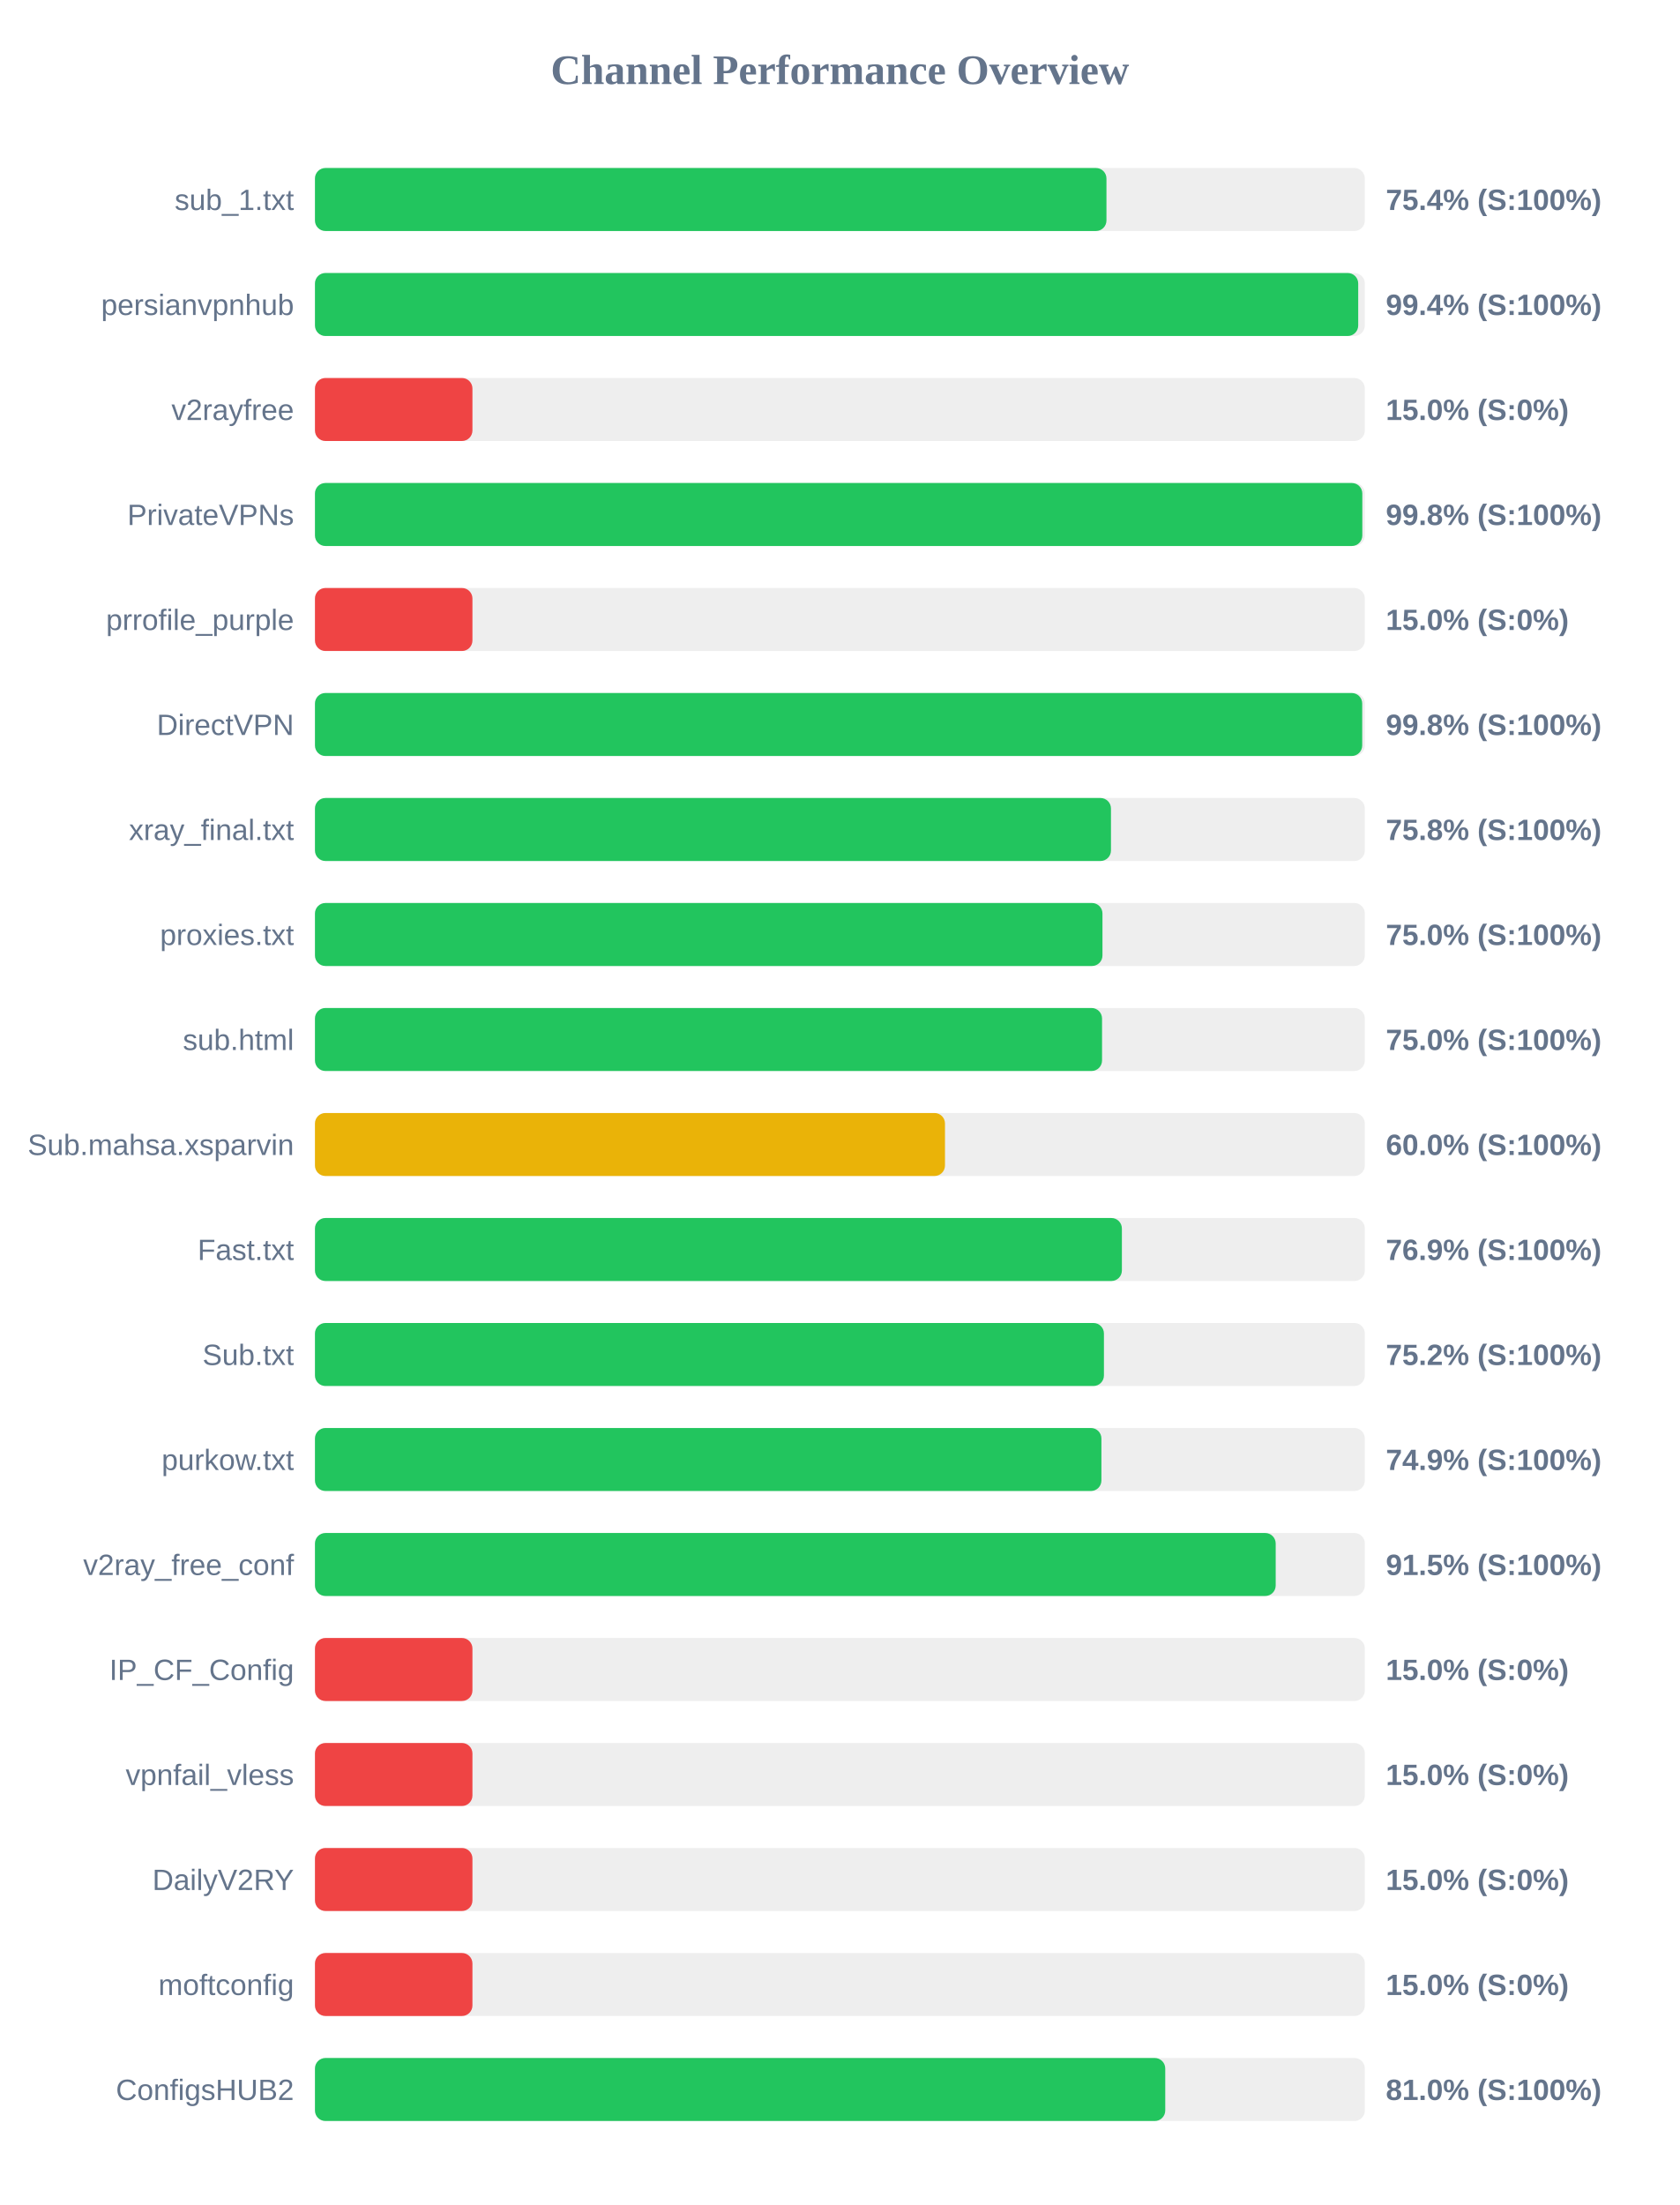
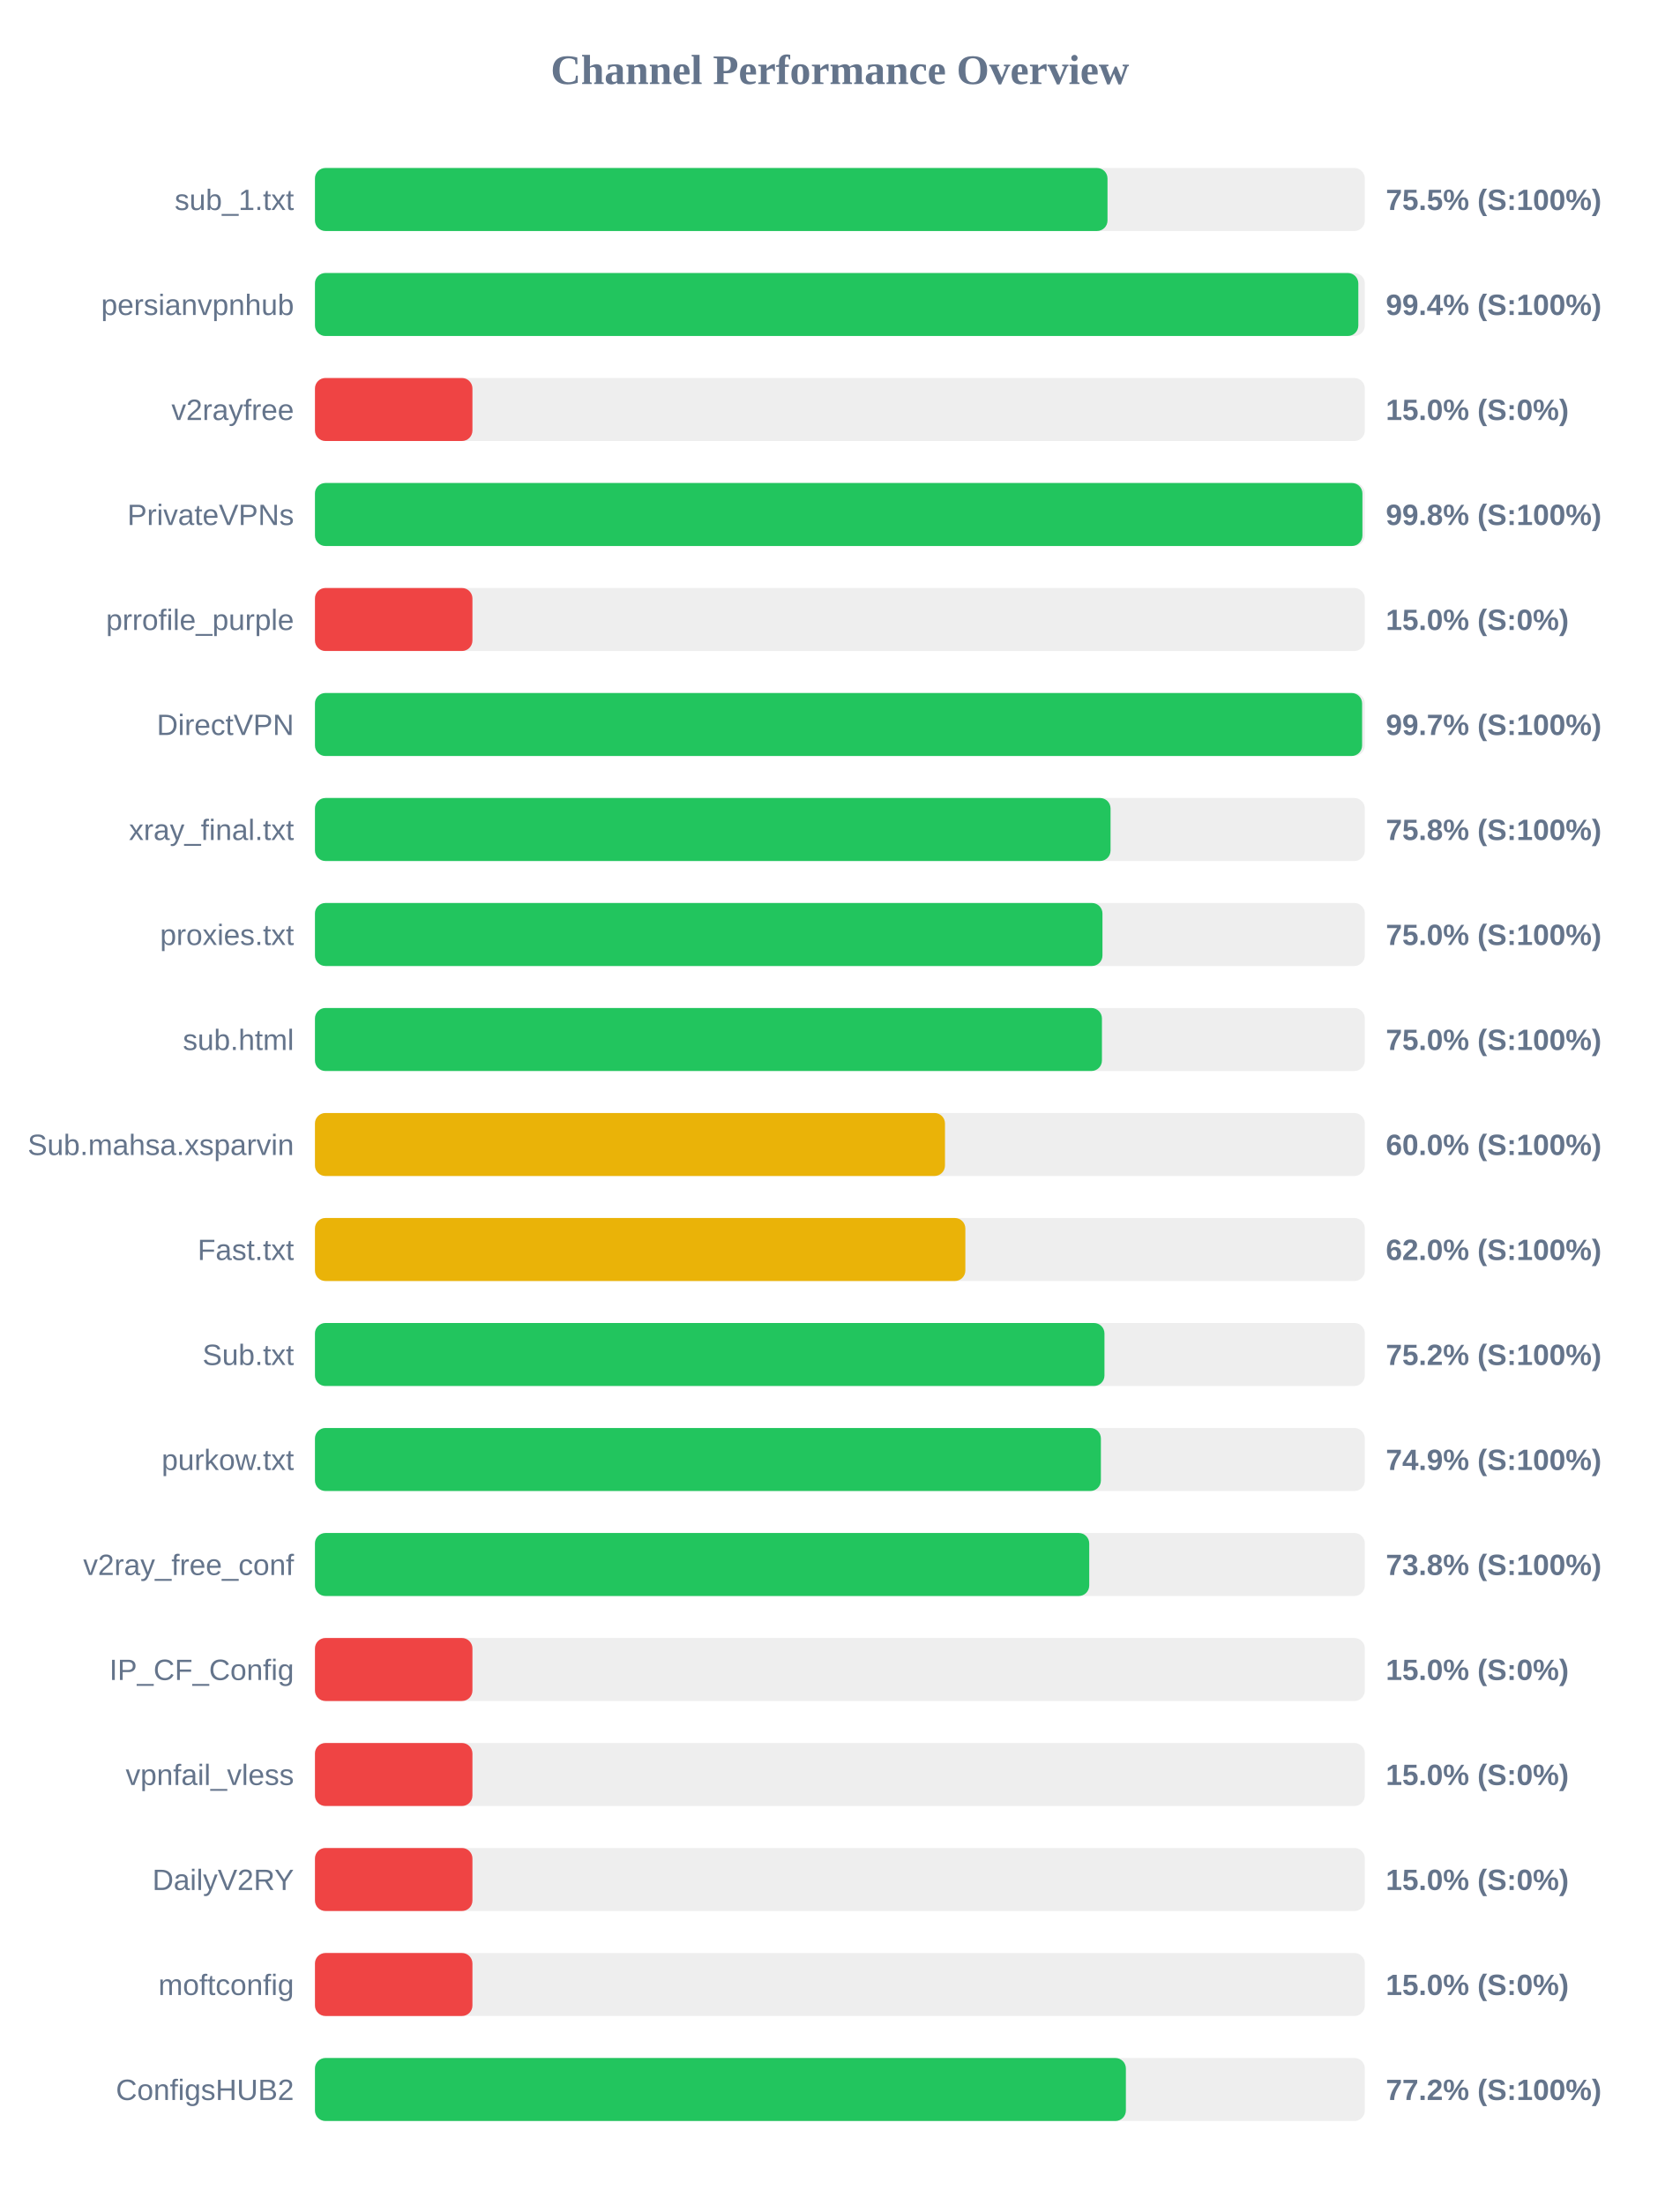
<svg xmlns="http://www.w3.org/2000/svg" width="800" height="1050" version="1.1">
  <style>
        .row { font: 14px Arial; fill: #64748b; }
        .score { font: bold 14px Arial; fill: #64748b; }
    </style>
  <text x="400" y="40" text-anchor="middle" font-size="20px" font-weight="bold" fill="#64748b">Channel Performance Overview</text>
  <rect x="150" y="80" width="500" height="30" fill="#eee" rx="5" />
-   <rect x="150" y="80" width="376.95" height="30" fill="#22c55e" rx="5" />
+   <rect x="150" y="80" width="377.45" height="30" fill="#22c55e" rx="5" />
  <text x="140" y="100" text-anchor="end" class="row">sub_1.txt</text>
-   <text x="660" y="100" text-anchor="start" class="score">75.4% (S:100%)</text>
+   <text x="660" y="100" text-anchor="start" class="score">75.5% (S:100%)</text>
  <rect x="150" y="130" width="500" height="30" fill="#eee" rx="5" />
-   <rect x="150" y="130" width="496.85" height="30" fill="#22c55e" rx="5" />
+   <rect x="150" y="130" width="496.9" height="30" fill="#22c55e" rx="5" />
  <text x="140" y="150" text-anchor="end" class="row">persianvpnhub</text>
  <text x="660" y="150" text-anchor="start" class="score">99.4% (S:100%)</text>
  <rect x="150" y="180" width="500" height="30" fill="#eee" rx="5" />
  <rect x="150" y="180" width="75.0" height="30" fill="#ef4444" rx="5" />
  <text x="140" y="200" text-anchor="end" class="row">v2rayfree</text>
  <text x="660" y="200" text-anchor="start" class="score">15.0% (S:0%)</text>
  <rect x="150" y="230" width="500" height="30" fill="#eee" rx="5" />
-   <rect x="150" y="230" width="498.8" height="30" fill="#22c55e" rx="5" />
+   <rect x="150" y="230" width="498.85" height="30" fill="#22c55e" rx="5" />
  <text x="140" y="250" text-anchor="end" class="row">PrivateVPNs</text>
  <text x="660" y="250" text-anchor="start" class="score">99.8% (S:100%)</text>
  <rect x="150" y="280" width="500" height="30" fill="#eee" rx="5" />
  <rect x="150" y="280" width="75.0" height="30" fill="#ef4444" rx="5" />
  <text x="140" y="300" text-anchor="end" class="row">prrofile_purple</text>
  <text x="660" y="300" text-anchor="start" class="score">15.0% (S:0%)</text>
  <rect x="150" y="330" width="500" height="30" fill="#eee" rx="5" />
-   <rect x="150" y="330" width="498.75" height="30" fill="#22c55e" rx="5" />
+   <rect x="150" y="330" width="498.7" height="30" fill="#22c55e" rx="5" />
  <text x="140" y="350" text-anchor="end" class="row">DirectVPN</text>
-   <text x="660" y="350" text-anchor="start" class="score">99.8% (S:100%)</text>
+   <text x="660" y="350" text-anchor="start" class="score">99.7% (S:100%)</text>
  <rect x="150" y="380" width="500" height="30" fill="#eee" rx="5" />
-   <rect x="150" y="380" width="379.1" height="30" fill="#22c55e" rx="5" />
+   <rect x="150" y="380" width="378.9" height="30" fill="#22c55e" rx="5" />
  <text x="140" y="400" text-anchor="end" class="row">xray_final.txt</text>
  <text x="660" y="400" text-anchor="start" class="score">75.8% (S:100%)</text>
  <rect x="150" y="430" width="500" height="30" fill="#eee" rx="5" />
  <rect x="150" y="430" width="375.05" height="30" fill="#22c55e" rx="5" />
  <text x="140" y="450" text-anchor="end" class="row">proxies.txt</text>
  <text x="660" y="450" text-anchor="start" class="score">75.0% (S:100%)</text>
  <rect x="150" y="480" width="500" height="30" fill="#eee" rx="5" />
-   <rect x="150" y="480" width="374.85" height="30" fill="#22c55e" rx="5" />
+   <rect x="150" y="480" width="374.8" height="30" fill="#22c55e" rx="5" />
  <text x="140" y="500" text-anchor="end" class="row">sub.html</text>
  <text x="660" y="500" text-anchor="start" class="score">75.0% (S:100%)</text>
  <rect x="150" y="530" width="500" height="30" fill="#eee" rx="5" />
  <rect x="150" y="530" width="300.05" height="30" fill="#eab308" rx="5" />
  <text x="140" y="550" text-anchor="end" class="row">Sub.mahsa.xsparvin</text>
  <text x="660" y="550" text-anchor="start" class="score">60.0% (S:100%)</text>
  <rect x="150" y="580" width="500" height="30" fill="#eee" rx="5" />
-   <rect x="150" y="580" width="384.3" height="30" fill="#22c55e" rx="5" />
+   <rect x="150" y="580" width="309.75" height="30" fill="#eab308" rx="5" />
  <text x="140" y="600" text-anchor="end" class="row">Fast.txt</text>
-   <text x="660" y="600" text-anchor="start" class="score">76.9% (S:100%)</text>
+   <text x="660" y="600" text-anchor="start" class="score">62.0% (S:100%)</text>
  <rect x="150" y="630" width="500" height="30" fill="#eee" rx="5" />
-   <rect x="150" y="630" width="375.75" height="30" fill="#22c55e" rx="5" />
+   <rect x="150" y="630" width="376.0" height="30" fill="#22c55e" rx="5" />
  <text x="140" y="650" text-anchor="end" class="row">Sub.txt</text>
  <text x="660" y="650" text-anchor="start" class="score">75.2% (S:100%)</text>
  <rect x="150" y="680" width="500" height="30" fill="#eee" rx="5" />
-   <rect x="150" y="680" width="374.55" height="30" fill="#22c55e" rx="5" />
+   <rect x="150" y="680" width="374.3" height="30" fill="#22c55e" rx="5" />
  <text x="140" y="700" text-anchor="end" class="row">purkow.txt</text>
  <text x="660" y="700" text-anchor="start" class="score">74.9% (S:100%)</text>
  <rect x="150" y="730" width="500" height="30" fill="#eee" rx="5" />
-   <rect x="150" y="730" width="457.55" height="30" fill="#22c55e" rx="5" />
+   <rect x="150" y="730" width="368.75" height="30" fill="#22c55e" rx="5" />
  <text x="140" y="750" text-anchor="end" class="row">v2ray_free_conf</text>
-   <text x="660" y="750" text-anchor="start" class="score">91.5% (S:100%)</text>
+   <text x="660" y="750" text-anchor="start" class="score">73.8% (S:100%)</text>
  <rect x="150" y="780" width="500" height="30" fill="#eee" rx="5" />
  <rect x="150" y="780" width="75.0" height="30" fill="#ef4444" rx="5" />
  <text x="140" y="800" text-anchor="end" class="row">IP_CF_Config</text>
  <text x="660" y="800" text-anchor="start" class="score">15.0% (S:0%)</text>
  <rect x="150" y="830" width="500" height="30" fill="#eee" rx="5" />
  <rect x="150" y="830" width="75.0" height="30" fill="#ef4444" rx="5" />
  <text x="140" y="850" text-anchor="end" class="row">vpnfail_vless</text>
  <text x="660" y="850" text-anchor="start" class="score">15.0% (S:0%)</text>
  <rect x="150" y="880" width="500" height="30" fill="#eee" rx="5" />
  <rect x="150" y="880" width="75.0" height="30" fill="#ef4444" rx="5" />
  <text x="140" y="900" text-anchor="end" class="row">DailyV2RY</text>
  <text x="660" y="900" text-anchor="start" class="score">15.0% (S:0%)</text>
  <rect x="150" y="930" width="500" height="30" fill="#eee" rx="5" />
  <rect x="150" y="930" width="75.0" height="30" fill="#ef4444" rx="5" />
  <text x="140" y="950" text-anchor="end" class="row">moftconfig</text>
  <text x="660" y="950" text-anchor="start" class="score">15.0% (S:0%)</text>
  <rect x="150" y="980" width="500" height="30" fill="#eee" rx="5" />
-   <rect x="150" y="980" width="404.95" height="30" fill="#22c55e" rx="5" />
+   <rect x="150" y="980" width="386.2" height="30" fill="#22c55e" rx="5" />
  <text x="140" y="1000" text-anchor="end" class="row">ConfigsHUB2</text>
-   <text x="660" y="1000" text-anchor="start" class="score">81.0% (S:100%)</text>
+   <text x="660" y="1000" text-anchor="start" class="score">77.2% (S:100%)</text>
</svg>
